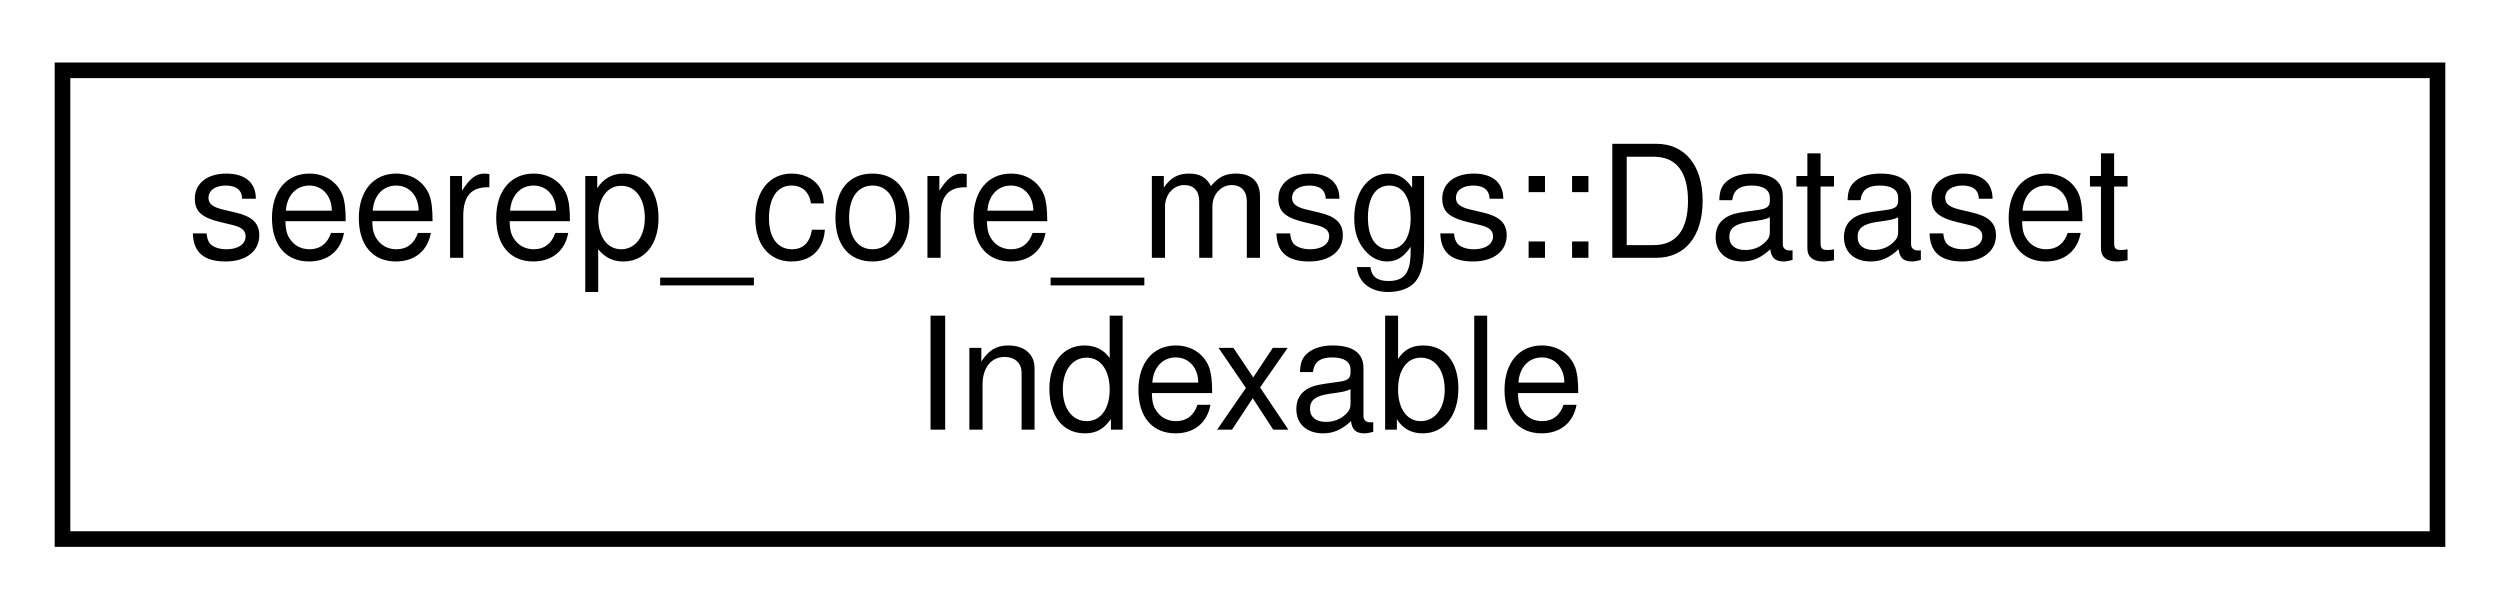
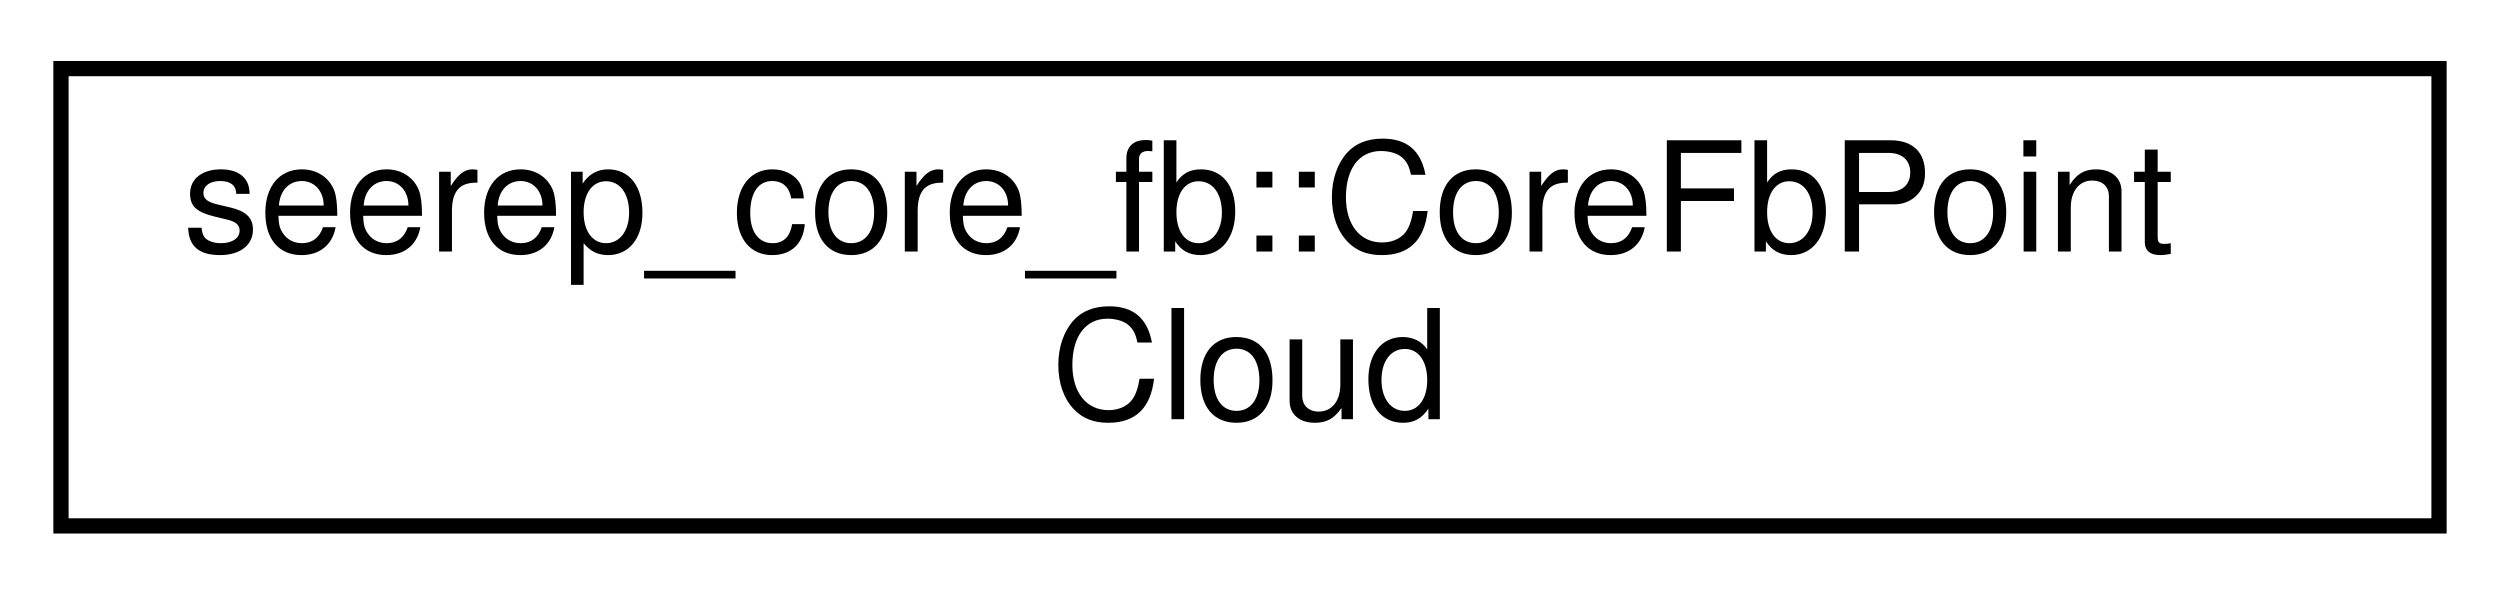
- <svg xmlns="http://www.w3.org/2000/svg" xmlns:xlink="http://www.w3.org/1999/xlink" width="160pt" height="39pt" viewBox="0.00 0.00 160.00 39.00">
+ <svg xmlns="http://www.w3.org/2000/svg" xmlns:xlink="http://www.w3.org/1999/xlink" width="164pt" height="39pt" viewBox="0.00 0.00 164.00 39.00">
  <g id="graph0" class="graph" transform="scale(1 1) rotate(0) translate(4 35)">
    <g id="node1" class="node">
      <g id="a_node1">
-         <a xlink:href="structseerep__core__msgs_1_1DatasetIndexable.html" target="_top" xlink:title=" ">
-           <polygon fill="none" stroke="black" points="0,-0.5 0,-30.5 152,-30.5 152,-0.5 0,-0.5" />
-           <text text-anchor="start" x="8" y="-18.5" font-family="Helvetica,sans-Serif" font-size="10.00">seerep_core_msgs::Dataset</text>
-           <text text-anchor="middle" x="76" y="-7.5" font-family="Helvetica,sans-Serif" font-size="10.00">Indexable</text>
+         <a xlink:href="classseerep__core__fb_1_1CoreFbPointCloud.html" target="_top" xlink:title="This class is the center piece between the gRPC interface, the core and the hdf5-io for point clouds.">
+           <polygon fill="none" stroke="black" points="0,-0.5 0,-30.5 156,-30.5 156,-0.5 0,-0.5" />
+           <text text-anchor="start" x="8" y="-18.5" font-family="Helvetica,sans-Serif" font-size="10.00">seerep_core_fb::CoreFbPoint</text>
+           <text text-anchor="middle" x="78" y="-7.5" font-family="Helvetica,sans-Serif" font-size="10.00">Cloud</text>
        </a>
      </g>
    </g>
  </g>
</svg>
